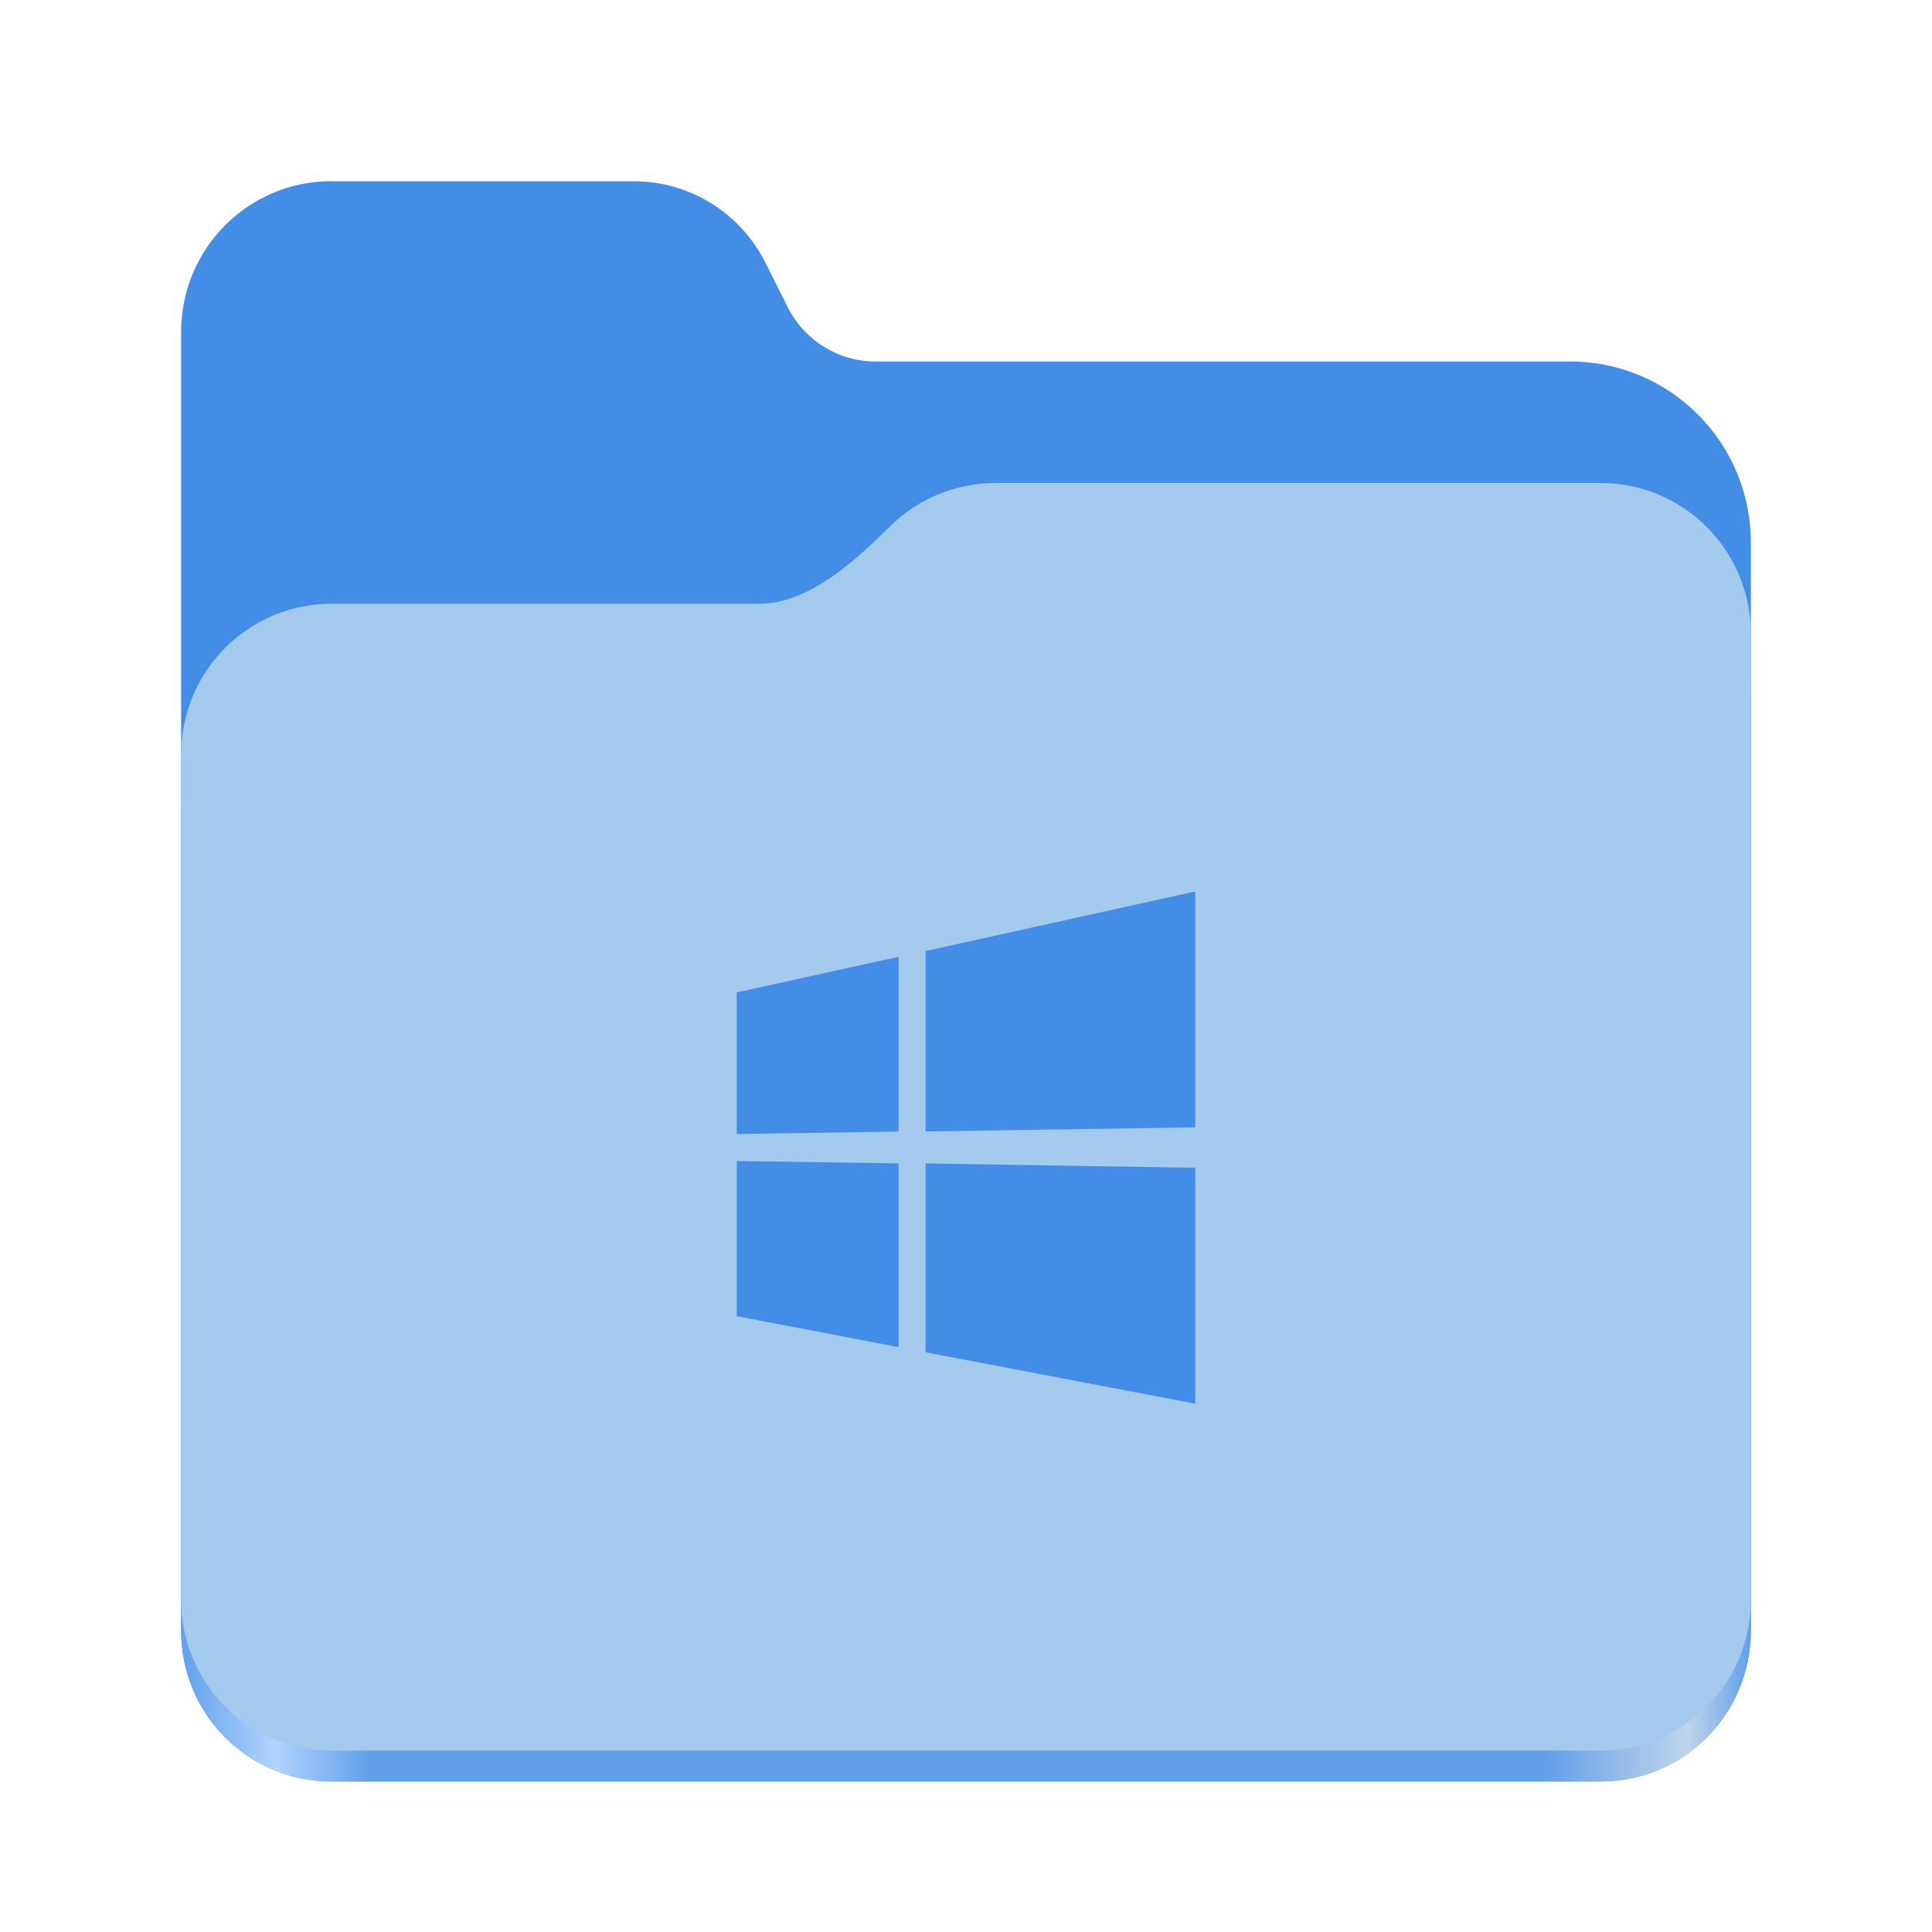
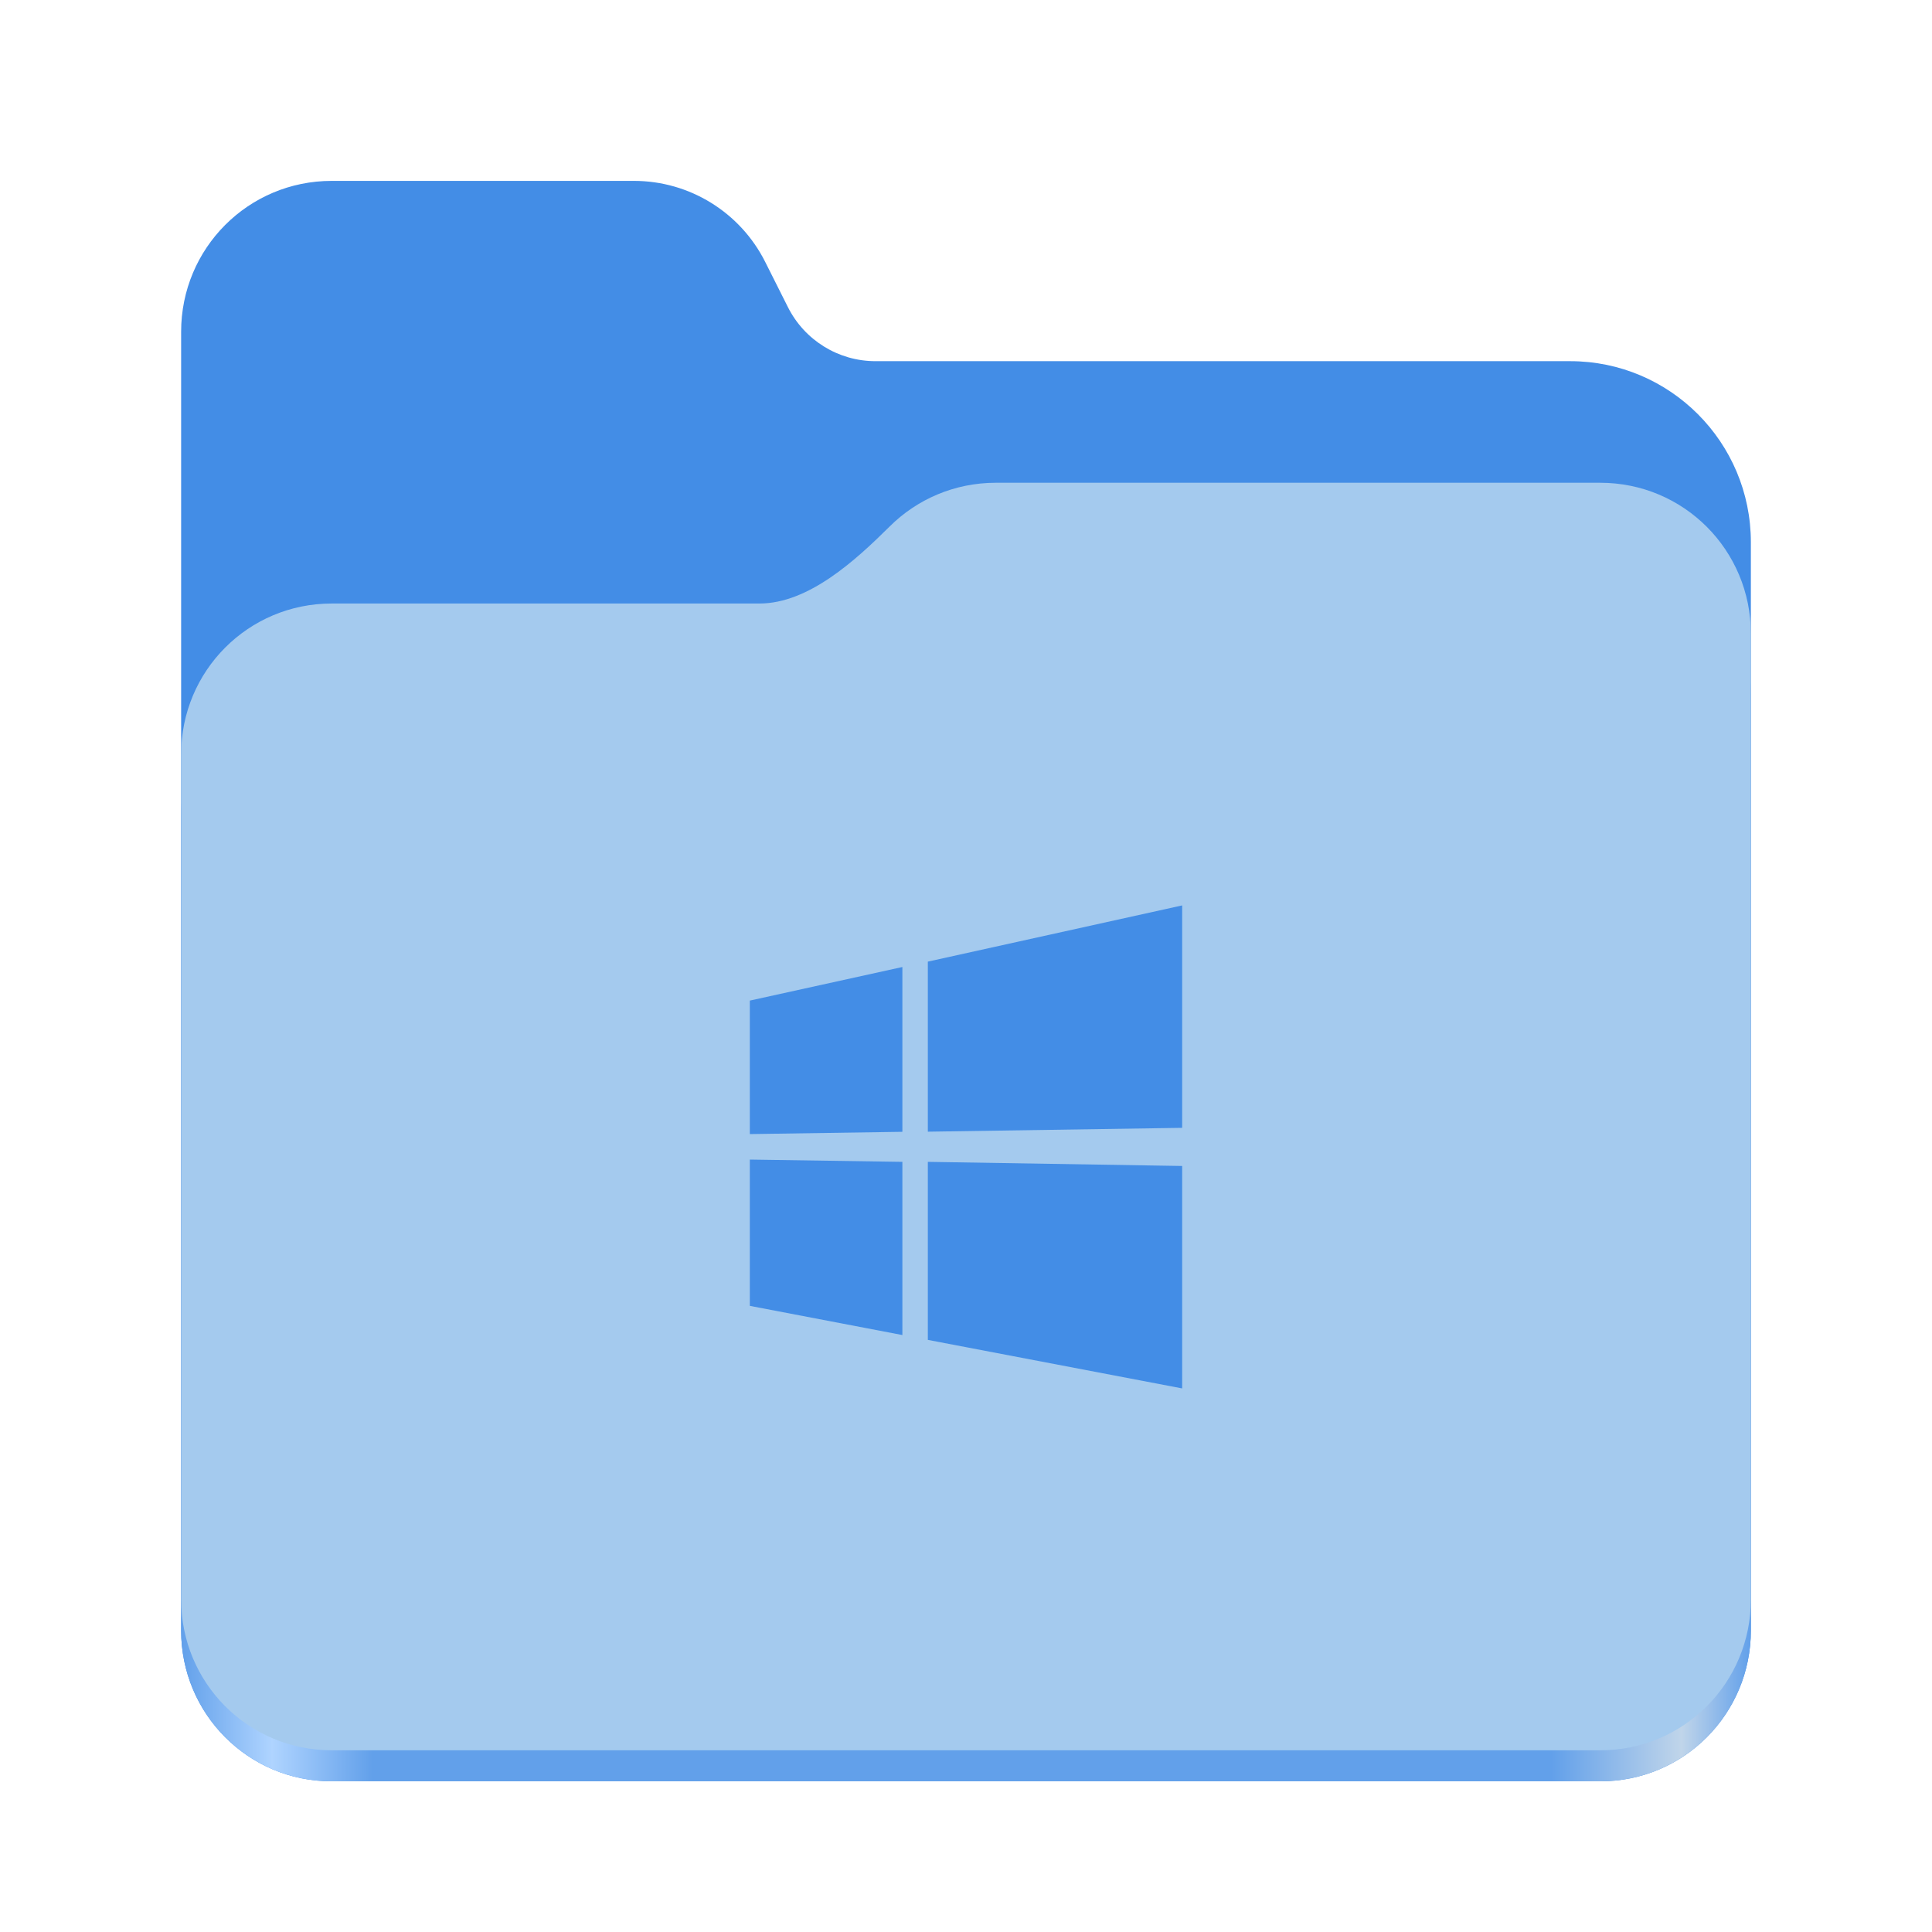
- <svg xmlns="http://www.w3.org/2000/svg" id="Layer_1" data-name="Layer 1" width="128" height="128" viewBox="0 0 128 128">
-   <defs>
-     <style>
-       .cls-1 {
-         fill: #a4caee;
-       }
- 
-       .cls-2 {
-         fill: #438de6;
-       }
- 
-       .cls-3 {
-         fill: none;
-       }
- 
-       .cls-4 {
-         fill: url(#linear-gradient);
-       }
-     </style>
-     <linearGradient id="linear-gradient" x1="2755.26" y1="1295.67" x2="2984.08" y2="1295.67" gradientTransform="translate(-1240.294 667.2233) scale(.4545 -.4555)" gradientUnits="userSpaceOnUse">
-       <stop offset="0" stop-color="#62a0ea" />
-       <stop offset=".06" stop-color="#afd4ff" />
-       <stop offset=".12" stop-color="#62a0ea" />
-       <stop offset=".87" stop-color="#62a0ea" />
-       <stop offset=".96" stop-color="#c0d5ea" />
-       <stop offset="1" stop-color="#62a0ea" />
+ <svg xmlns="http://www.w3.org/2000/svg" xmlns:xlink="http://www.w3.org/1999/xlink" height="128" viewBox="0 0 128 128" width="128" version="1.1" id="svg5248" xml:space="preserve">
+   <defs id="defs5252">
+     <linearGradient xlink:href="#linearGradient2023" id="linearGradient2025" x1="2689.252" y1="-1106.803" x2="2918.07" y2="-1106.803" gradientUnits="userSpaceOnUse" />
+     <linearGradient id="linearGradient2023">
+       <stop style="stop-color:#62a0ea;stop-opacity:1;" offset="0" id="stop2019" />
+       <stop style="stop-color:#afd4ff;stop-opacity:1;" offset="0.058" id="stop2795" />
+       <stop style="stop-color:#62a0ea;stop-opacity:1;" offset="0.122" id="stop2797" />
+       <stop style="stop-color:#62a0ea;stop-opacity:1;" offset="0.873" id="stop2793" />
+       <stop style="stop-color:#c0d5ea;stop-opacity:1;" offset="0.956" id="stop2791" />
+       <stop style="stop-color:#62a0ea;stop-opacity:1;" offset="1" id="stop2021" />
    </linearGradient>
+     <style id="style1">
+       .cls-1 {
+         fill: #a4caee;
+       }
+ 
+       .cls-2 {
+         fill: #438de6;
+       }
+ 
+       .cls-3, .cls-4, .cls-5 {
+         fill: none;
+       }
+ 
+       .cls-4, .cls-5 {
+         stroke: #438de6;
+         stroke-miterlimit: 10;
+         stroke-width: 2px;
+       }
+ 
+       .cls-5 {
+         stroke-linecap: round;
+       }
+ 
+       .cls-6 {
+         fill: url(#linear-gradient);
+       }
+     </style>
+     <style id="style1-2">
+       .cls-1 {
+         fill: #a4caee;
+       }
+ 
+       .cls-2, .cls-3 {
+         fill: #438de6;
+       }
+ 
+       .cls-4 {
+         fill: none;
+       }
+ 
+       .cls-3 {
+         stroke: #438de6;
+         stroke-miterlimit: 10;
+         stroke-width: 1.9px;
+       }
+ 
+       .cls-5 {
+         fill: url(#linear-gradient);
+       }
+     </style>
+     <style id="style1-0">
+       .cls-1 {
+         fill: #a4caee;
+       }
+ 
+       .cls-2, .cls-3 {
+         fill: #438de6;
+       }
+ 
+       .cls-3 {
+         stroke-width: .58px;
+       }
+ 
+       .cls-3, .cls-4 {
+         stroke: #438de6;
+         stroke-miterlimit: 10;
+       }
+ 
+       .cls-5, .cls-4 {
+         fill: none;
+       }
+ 
+       .cls-4 {
+         stroke-linecap: round;
+         stroke-width: 2px;
+       }
+ 
+       .cls-6 {
+         fill: url(#linear-gradient);
+       }
+     </style>
+     <style id="style1-6">
+       .cls-1 {
+         fill: #a4caee;
+       }
+ 
+       .cls-2 {
+         fill: #438de6;
+       }
+ 
+       .cls-3, .cls-4, .cls-5 {
+         fill: none;
+       }
+ 
+       .cls-4 {
+         stroke-linecap: round;
+       }
+ 
+       .cls-4, .cls-5 {
+         stroke: #438de6;
+         stroke-miterlimit: 10;
+         stroke-width: 4px;
+       }
+ 
+       .cls-6 {
+         fill: url(#linear-gradient);
+       }
+     </style>
+     <style id="style1-3">
+       .cls-1 {
+         stroke-width: 2.4px;
+       }
+ 
+       .cls-1, .cls-2, .cls-3 {
+         fill: #438de6;
+       }
+ 
+       .cls-1, .cls-3 {
+         stroke: #438de6;
+         stroke-miterlimit: 10;
+       }
+ 
+       .cls-4 {
+         fill: #a4caee;
+       }
+ 
+       .cls-5 {
+         fill: none;
+       }
+ 
+       .cls-6 {
+         fill: url(#linear-gradient);
+       }
+     </style>
+     <linearGradient id="linearGradient1062" x1="399.57" x2="399.57" y1="545.8" y2="517.8" gradientTransform="matrix(2.142915,0,0,2.142915,-933.3971,-979.5276)" gradientUnits="userSpaceOnUse">
+       <stop stop-color="#3889e9" offset="0" id="stop5635" />
+       <stop stop-color="#5ea5fb" offset="1" id="stop5637" />
+     </linearGradient>
+     <style id="style1-4">
+       .cls-1 {
+         fill: #a4caee;
+       }
+ 
+       .cls-2 {
+         fill: #438de6;
+       }
+ 
+       .cls-3, .cls-4 {
+         fill: none;
+       }
+ 
+       .cls-5 {
+         fill: url(#linear-gradient);
+       }
+ 
+       .cls-4 {
+         stroke: #438de6;
+         stroke-miterlimit: 10;
+         stroke-width: 4px;
+       }
+     </style>
+     <style id="style1-22">
+       .cls-1 {
+         stroke-width: 1.1px;
+       }
+ 
+       .cls-1, .cls-2 {
+         fill: #438de6;
+       }
+ 
+       .cls-1, .cls-3 {
+         stroke: #438de6;
+         stroke-miterlimit: 10;
+       }
+ 
+       .cls-4 {
+         fill: #a4caee;
+       }
+ 
+       .cls-5, .cls-3 {
+         fill: none;
+       }
+ 
+       .cls-3 {
+         stroke-width: 2px;
+       }
+ 
+       .cls-6 {
+         fill: url(#linear-gradient);
+       }
+     </style>
+     <style id="style1-09">
+       .cls-1 {
+         fill: #a4caee;
+       }
+ 
+       .cls-2 {
+         fill: #438de6;
+       }
+ 
+       .cls-3 {
+         fill: none;
+       }
+ 
+       .cls-4 {
+         fill: url(#linear-gradient);
+       }
+     </style>
+     <style id="style1-9">
+       .st0 {
+         fill: #a4caee;
+       }
+ 
+       .st1 {
+         fill: #438de6;
+       }
+ 
+       .st2 {
+         fill: none;
+       }
+ 
+       .st3 {
+         fill: url(#linear-gradient);
+       }
+     </style>
+     <style id="style1-63">
+       .cls-1 {
+         fill: #a4caee;
+       }
+ 
+       .cls-2 {
+         fill: #438de6;
+       }
+ 
+       .cls-3 {
+         fill: none;
+       }
+ 
+       .cls-4 {
+         fill: url(#linear-gradient);
+       }
+     </style>
  </defs>
-   <rect class="cls-3" width="128" height="128" />
-   <path class="cls-2" d="M21.98,12c-5.53,0-9.98,4.46-9.98,10v86.03c0,5.54,4.45,10,9.98,10h84.04c5.53,0,9.98-4.46,9.98-10V35.95c0-6.63-5.36-12-11.97-12h-46.03c-2.45,0-4.7-1.39-5.8-3.58l-1.5-2.99c-1.66-3.29-5.02-5.37-8.7-5.37h-20.02Z" />
-   <path class="cls-4" d="M65.98,36c-2.75,0-5.23,1.1-7.03,2.89-2.27,2.25-5.38,5.11-8.63,5.11h-28.34c-5.53,0-9.98,4.46-9.98,10v54.03c0,5.54,4.45,10,9.98,10h84.04c5.53,0,9.98-4.46,9.98-10v-62.03c0-5.54-4.45-10-9.98-10h-40.04Z" />
-   <path class="cls-1" d="M65.98,32c-2.75,0-5.23,1.1-7.03,2.89-2.27,2.25-5.38,5.11-8.63,5.11h-28.34c-5.53,0-9.98,4.46-9.98,10v55.98c0,5.54,4.45,10,9.98,10h84.04c5.53,0,9.98-4.46,9.98-10v-63.98c0-5.54-4.45-10-9.98-10h-40.04Z" />
-   <path class="cls-2" d="M48.81,75.13v-9.38l10.72-2.36v11.58l-10.72.16M79.19,59.06v15.63l-17.87.27v-11.95l17.87-3.95M48.81,76.92l10.72.16v12.17l-10.72-2.05v-10.27M79.19,77.37v15.63l-17.87-3.41v-12.51l17.87.29Z" />
+   <linearGradient id="a" gradientUnits="userSpaceOnUse" x1="12" x2="116" y1="64" y2="64">
+     <stop offset="0" stop-color="#3d3846" id="stop5214" />
+     <stop offset="0.05" stop-color="#77767b" id="stop5216" />
+     <stop offset="0.1" stop-color="#5e5c64" id="stop5218" />
+     <stop offset="0.9" stop-color="#504e56" id="stop5220" />
+     <stop offset="0.95" stop-color="#77767b" id="stop5222" />
+     <stop offset="1" stop-color="#3d3846" id="stop5224" />
+   </linearGradient>
+   <linearGradient id="b" gradientUnits="userSpaceOnUse" x1="12" x2="112.041" y1="60" y2="80.988">
+     <stop offset="0" stop-color="#77767b" id="stop5227" />
+     <stop offset="0.384" stop-color="#9a9996" id="stop5229" />
+     <stop offset="0.721" stop-color="#77767b" id="stop5231" />
+     <stop offset="1" stop-color="#68666f" id="stop5233" />
+   </linearGradient>
+   <g id="g760" style="display:inline;stroke-width:1.264;enable-background:new" transform="matrix(0.4545101,0,0,0.4555215,-1210.292,616.1566)">
+     <path id="rect1135" style="fill:#438de6;fill-opacity:1;stroke-width:8.791;stroke-linecap:round;stop-color:#000000" d="m 2711.206,-1326.332 c -12.162,0 -21.954,9.791 -21.954,21.953 v 188.867 c 0,12.162 9.793,21.953 21.954,21.953 h 184.909 c 12.162,0 21.954,-9.791 21.954,-21.953 v -158.255 a 26.343,26.343 45 0 0 -26.343,-26.343 h -101.266 a 14.284,14.284 31.639 0 1 -12.758,-7.861 l -3.308,-6.57 a 21.426,21.426 31.639 0 0 -19.137,-11.791 z" />
+     <path id="path1953" style="fill:url(#linearGradient2025);fill-opacity:1;stroke-width:8.791;stroke-linecap:round;stop-color:#000000" d="m 2808.014,-1273.645 c -6.043,0 -11.502,2.418 -15.465,6.343 -5.003,4.955 -11.848,11.22 -18.994,11.22 h -62.349 c -12.162,0 -21.954,9.791 -21.954,21.953 v 118.618 c 0,12.162 9.793,21.953 21.954,21.953 h 184.909 c 12.162,0 21.954,-9.791 21.954,-21.953 v -105.446 -13.172 -17.562 c 0,-12.162 -9.793,-21.953 -21.954,-21.953 z" />
+     <path id="rect1586" style="fill:#a4caee;fill-opacity:1;stroke-width:8.791;stroke-linecap:round;stop-color:#000000" d="m 2808.014,-1282.426 c -6.043,0 -11.502,2.418 -15.465,6.343 -5.003,4.955 -11.848,11.22 -18.994,11.22 h -62.349 c -12.162,0 -21.954,9.791 -21.954,21.953 v 122.887 c 0,12.162 9.793,21.953 21.954,21.953 h 184.909 c 12.162,0 21.954,-9.791 21.954,-21.953 v -109.715 -13.172 -17.562 c 0,-12.162 -9.793,-21.953 -21.954,-21.953 z" />
+   </g>
+   <circle cx="-75.011" cy="160.025" r="0" fill="url(#linearGradient1062)" stroke-width="1.572" id="circle5662" style="display:inline;fill:url(#linearGradient1062);enable-background:new" />
+   <path class="cls-2" d="m 49.678,75.136 v -8.844 l 10.107,-2.225 v 10.918 l -10.107,0.151 m 28.643,-15.151 v 14.737 l -16.849,0.255 v -11.267 l 16.849,-3.724 m -28.643,16.839 10.107,0.151 v 11.474 l -10.107,-1.933 v -9.683 m 28.643,0.415 v 14.737 l -16.849,-3.215 v -11.795 z" id="path9" style="stroke-width:0.943" />
</svg>
